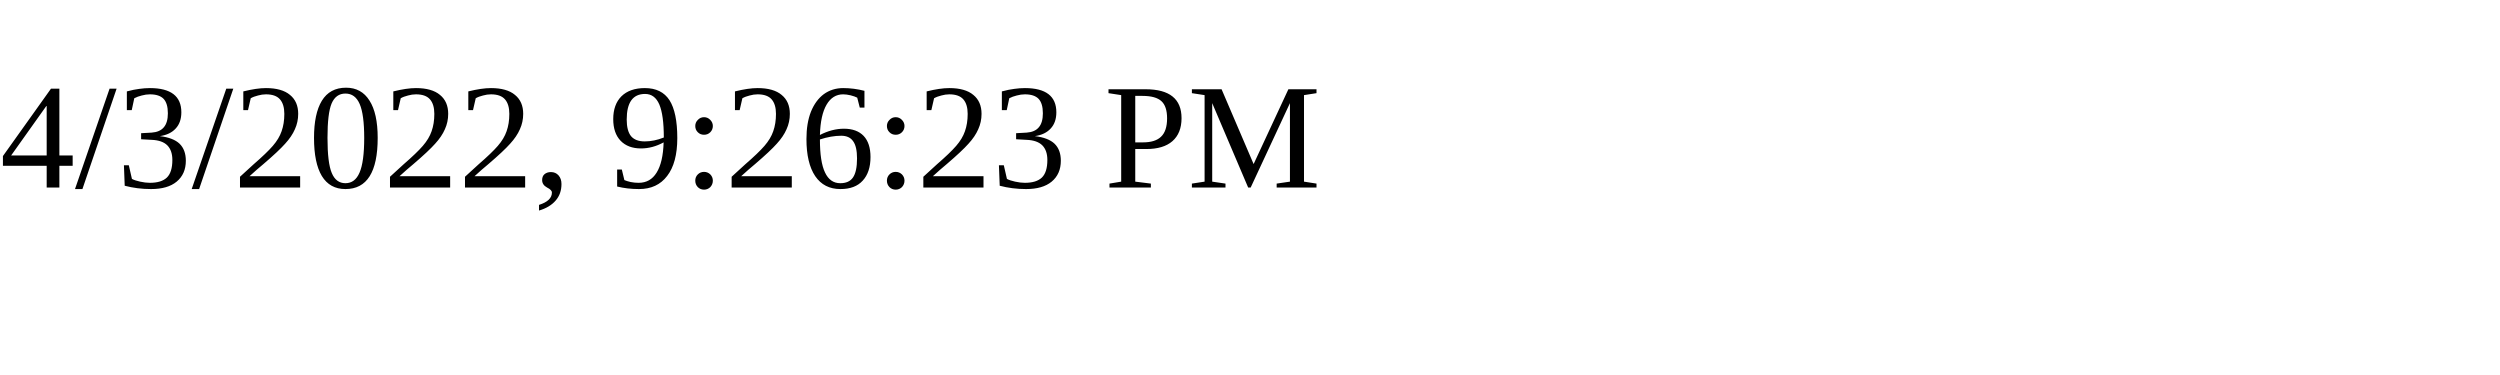
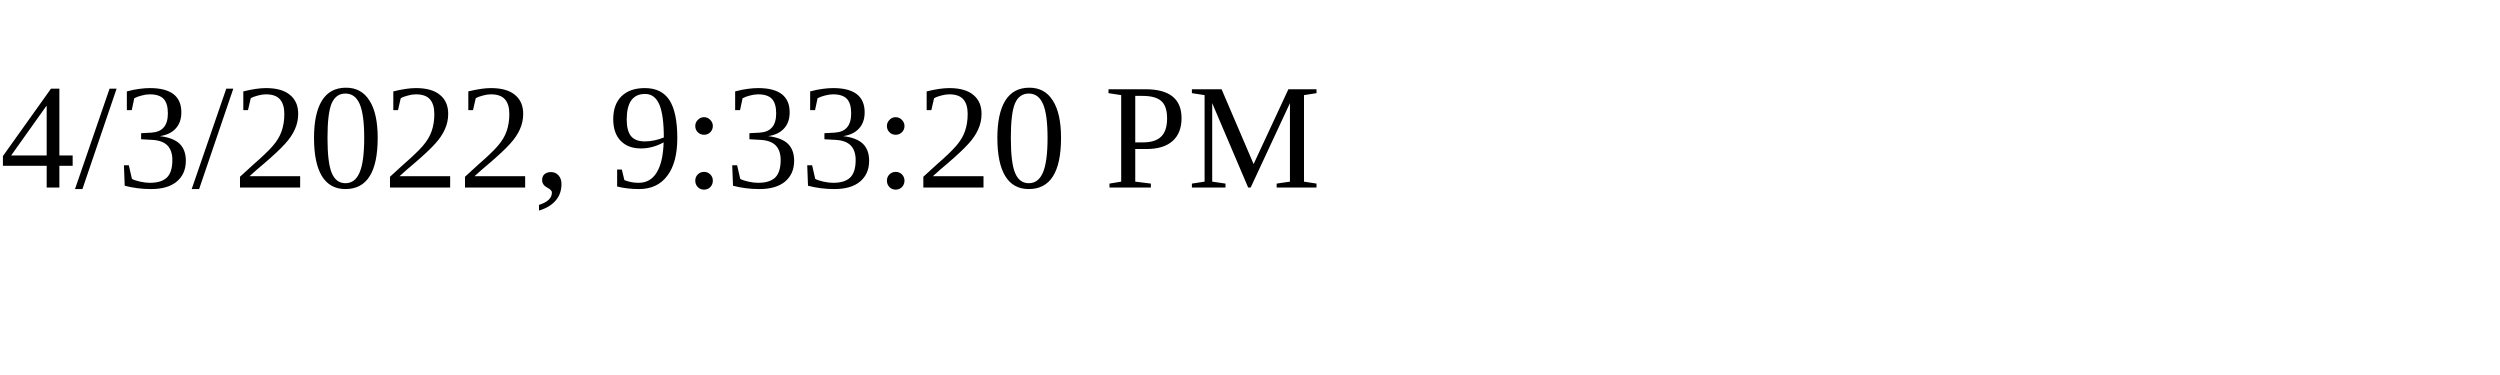
<svg xmlns="http://www.w3.org/2000/svg" height="30" width="200">
-   <text x="0" y="15">4/3/2022, 9:26:23 PM</text>
+   <text x="0" y="15">4/3/2022, 9:33:20 PM</text>
</svg>
